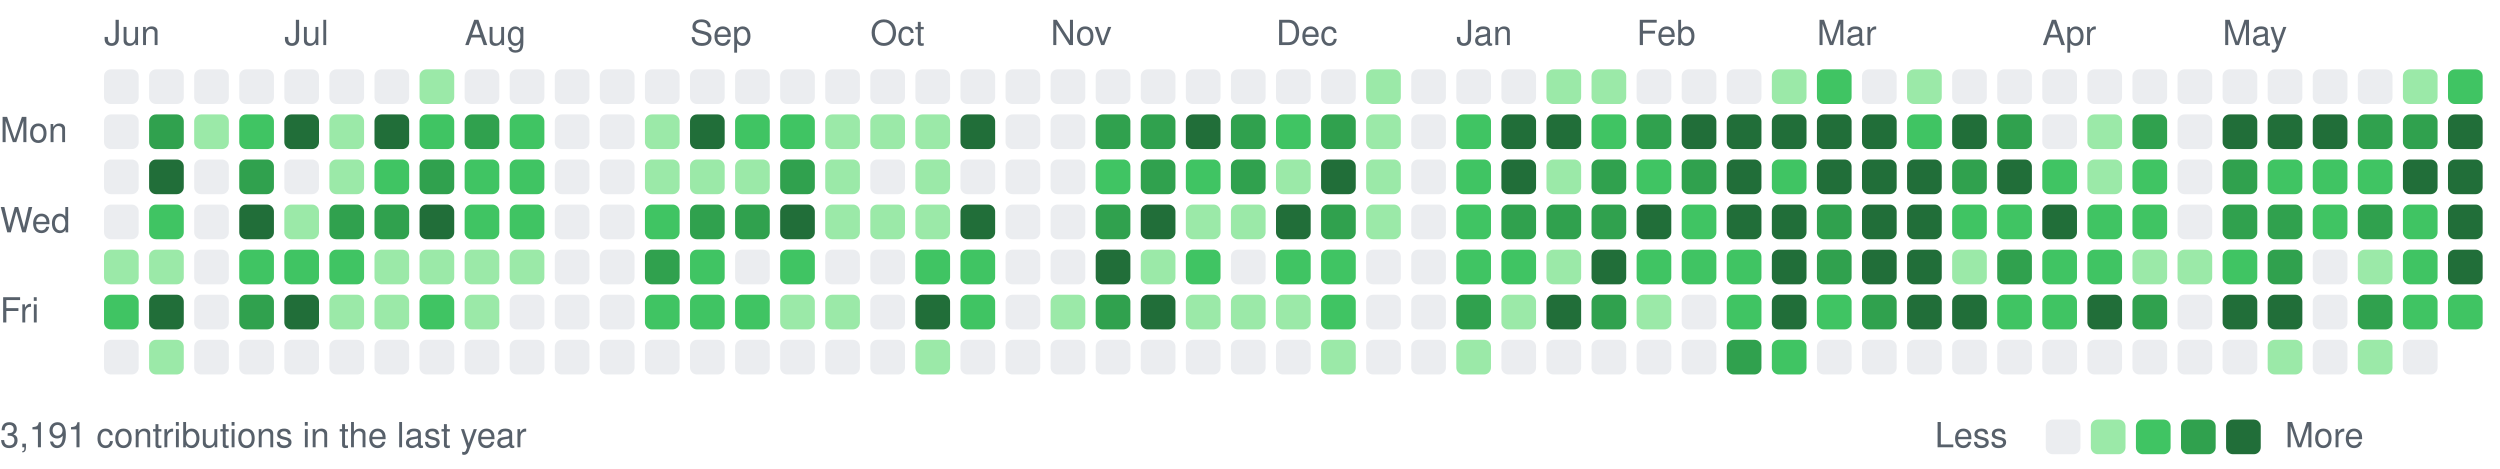
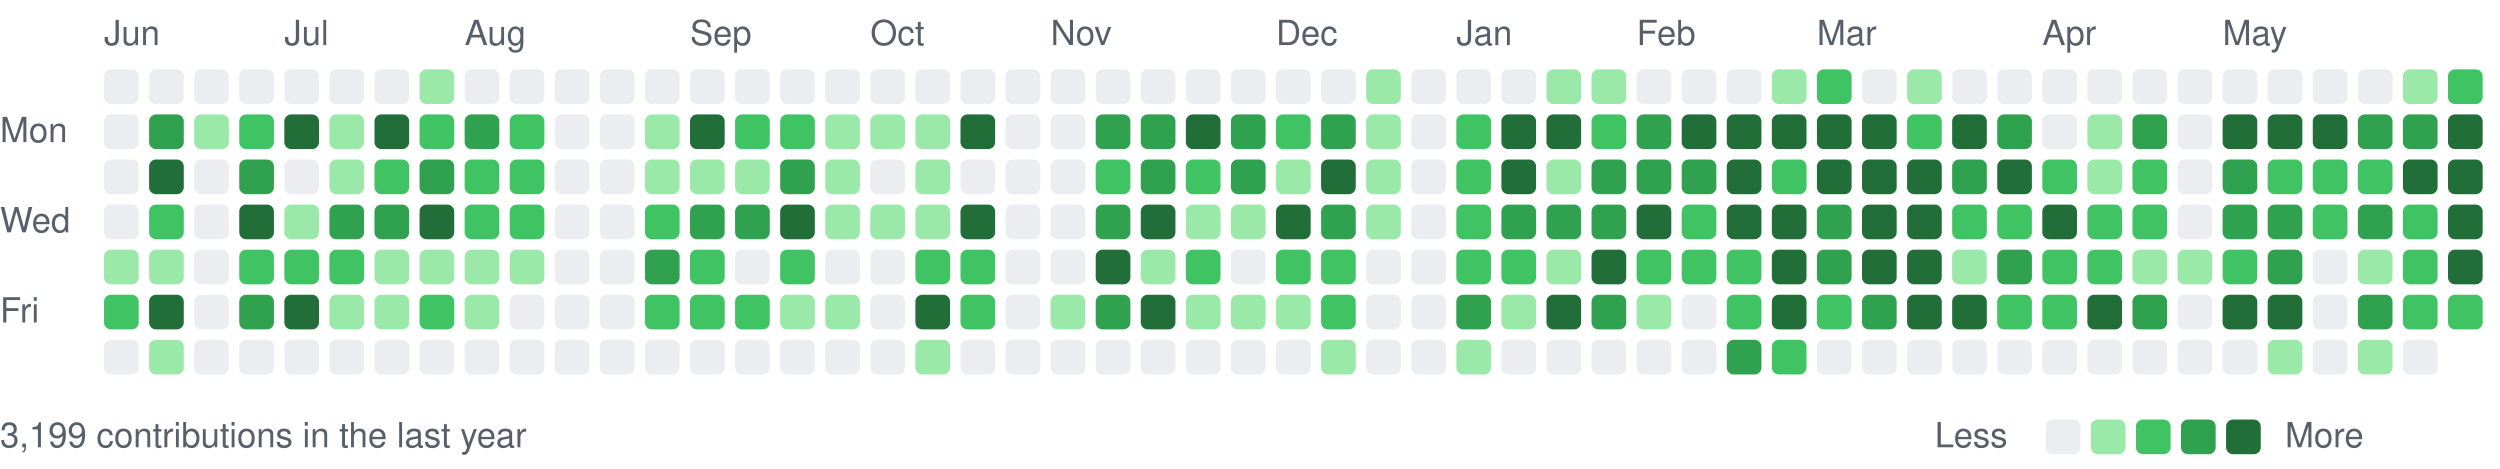
<svg xmlns="http://www.w3.org/2000/svg" viewBox="0 0 721 135" width="721" height="135" role="img" aria-label="Combined GitHub and GitLab contributions over the last year">
  <style>
text { font: 10px -apple-system, BlinkMacSystemFont, 'Segoe UI', Helvetica, Arial, sans-serif; fill: #57606a; }
.c0 { fill: #ebedf0; }
.c1 { fill: #9be9a8; }
.c2 { fill: #40c463; }
.c3 { fill: #30a14e; }
.c4 { fill: #216e39; }
@media (prefers-color-scheme: dark) {
text { fill: #acacac; }
.c0 { fill: #373737; }
.c1 { fill: #0e4429; }
.c2 { fill: #006d32; }
.c3 { fill: #26a641; }
.c4 { fill: #39d353; }
}
</style>
  <text x="30" y="13">Jun</text>
  <text x="82" y="13">Jul</text>
  <text x="134" y="13">Aug</text>
  <text x="199" y="13">Sep</text>
  <text x="251" y="13">Oct</text>
  <text x="303" y="13">Nov</text>
  <text x="368" y="13">Dec</text>
  <text x="420" y="13">Jan</text>
  <text x="472" y="13">Feb</text>
  <text x="524" y="13">Mar</text>
  <text x="589" y="13">Apr</text>
  <text x="641" y="13">May</text>
  <text x="0" y="41">Mon</text>
  <text x="0" y="67">Wed</text>
  <text x="0" y="93">Fri</text>
  <rect class="c0" x="30" y="20" width="10" height="10" rx="2" />
  <rect class="c0" x="30" y="33" width="10" height="10" rx="2" />
  <rect class="c0" x="30" y="46" width="10" height="10" rx="2" />
  <rect class="c0" x="30" y="59" width="10" height="10" rx="2" />
  <rect class="c1" x="30" y="72" width="10" height="10" rx="2" />
  <rect class="c2" x="30" y="85" width="10" height="10" rx="2" />
  <rect class="c0" x="30" y="98" width="10" height="10" rx="2" />
  <rect class="c0" x="43" y="20" width="10" height="10" rx="2" />
  <rect class="c3" x="43" y="33" width="10" height="10" rx="2" />
  <rect class="c4" x="43" y="46" width="10" height="10" rx="2" />
  <rect class="c2" x="43" y="59" width="10" height="10" rx="2" />
  <rect class="c1" x="43" y="72" width="10" height="10" rx="2" />
  <rect class="c4" x="43" y="85" width="10" height="10" rx="2" />
  <rect class="c1" x="43" y="98" width="10" height="10" rx="2" />
  <rect class="c0" x="56" y="20" width="10" height="10" rx="2" />
  <rect class="c1" x="56" y="33" width="10" height="10" rx="2" />
  <rect class="c0" x="56" y="46" width="10" height="10" rx="2" />
  <rect class="c0" x="56" y="59" width="10" height="10" rx="2" />
  <rect class="c0" x="56" y="72" width="10" height="10" rx="2" />
  <rect class="c0" x="56" y="85" width="10" height="10" rx="2" />
  <rect class="c0" x="56" y="98" width="10" height="10" rx="2" />
  <rect class="c0" x="69" y="20" width="10" height="10" rx="2" />
  <rect class="c2" x="69" y="33" width="10" height="10" rx="2" />
  <rect class="c3" x="69" y="46" width="10" height="10" rx="2" />
  <rect class="c4" x="69" y="59" width="10" height="10" rx="2" />
  <rect class="c2" x="69" y="72" width="10" height="10" rx="2" />
  <rect class="c3" x="69" y="85" width="10" height="10" rx="2" />
  <rect class="c0" x="69" y="98" width="10" height="10" rx="2" />
  <rect class="c0" x="82" y="20" width="10" height="10" rx="2" />
  <rect class="c4" x="82" y="33" width="10" height="10" rx="2" />
  <rect class="c0" x="82" y="46" width="10" height="10" rx="2" />
  <rect class="c1" x="82" y="59" width="10" height="10" rx="2" />
  <rect class="c2" x="82" y="72" width="10" height="10" rx="2" />
  <rect class="c4" x="82" y="85" width="10" height="10" rx="2" />
  <rect class="c0" x="82" y="98" width="10" height="10" rx="2" />
  <rect class="c0" x="95" y="20" width="10" height="10" rx="2" />
  <rect class="c1" x="95" y="33" width="10" height="10" rx="2" />
  <rect class="c1" x="95" y="46" width="10" height="10" rx="2" />
  <rect class="c3" x="95" y="59" width="10" height="10" rx="2" />
  <rect class="c2" x="95" y="72" width="10" height="10" rx="2" />
  <rect class="c1" x="95" y="85" width="10" height="10" rx="2" />
  <rect class="c0" x="95" y="98" width="10" height="10" rx="2" />
  <rect class="c0" x="108" y="20" width="10" height="10" rx="2" />
  <rect class="c4" x="108" y="33" width="10" height="10" rx="2" />
  <rect class="c2" x="108" y="46" width="10" height="10" rx="2" />
  <rect class="c3" x="108" y="59" width="10" height="10" rx="2" />
  <rect class="c1" x="108" y="72" width="10" height="10" rx="2" />
  <rect class="c1" x="108" y="85" width="10" height="10" rx="2" />
  <rect class="c0" x="108" y="98" width="10" height="10" rx="2" />
  <rect class="c1" x="121" y="20" width="10" height="10" rx="2" />
  <rect class="c2" x="121" y="33" width="10" height="10" rx="2" />
  <rect class="c3" x="121" y="46" width="10" height="10" rx="2" />
  <rect class="c4" x="121" y="59" width="10" height="10" rx="2" />
  <rect class="c1" x="121" y="72" width="10" height="10" rx="2" />
  <rect class="c2" x="121" y="85" width="10" height="10" rx="2" />
  <rect class="c0" x="121" y="98" width="10" height="10" rx="2" />
  <rect class="c0" x="134" y="20" width="10" height="10" rx="2" />
  <rect class="c3" x="134" y="33" width="10" height="10" rx="2" />
  <rect class="c2" x="134" y="46" width="10" height="10" rx="2" />
  <rect class="c2" x="134" y="59" width="10" height="10" rx="2" />
  <rect class="c1" x="134" y="72" width="10" height="10" rx="2" />
  <rect class="c1" x="134" y="85" width="10" height="10" rx="2" />
  <rect class="c0" x="134" y="98" width="10" height="10" rx="2" />
  <rect class="c0" x="147" y="20" width="10" height="10" rx="2" />
  <rect class="c2" x="147" y="33" width="10" height="10" rx="2" />
  <rect class="c2" x="147" y="46" width="10" height="10" rx="2" />
  <rect class="c2" x="147" y="59" width="10" height="10" rx="2" />
  <rect class="c1" x="147" y="72" width="10" height="10" rx="2" />
  <rect class="c0" x="147" y="85" width="10" height="10" rx="2" />
  <rect class="c0" x="147" y="98" width="10" height="10" rx="2" />
  <rect class="c0" x="160" y="20" width="10" height="10" rx="2" />
  <rect class="c0" x="160" y="33" width="10" height="10" rx="2" />
  <rect class="c0" x="160" y="46" width="10" height="10" rx="2" />
  <rect class="c0" x="160" y="59" width="10" height="10" rx="2" />
  <rect class="c0" x="160" y="72" width="10" height="10" rx="2" />
  <rect class="c0" x="160" y="85" width="10" height="10" rx="2" />
  <rect class="c0" x="160" y="98" width="10" height="10" rx="2" />
  <rect class="c0" x="173" y="20" width="10" height="10" rx="2" />
  <rect class="c0" x="173" y="33" width="10" height="10" rx="2" />
  <rect class="c0" x="173" y="46" width="10" height="10" rx="2" />
  <rect class="c0" x="173" y="59" width="10" height="10" rx="2" />
  <rect class="c0" x="173" y="72" width="10" height="10" rx="2" />
  <rect class="c0" x="173" y="85" width="10" height="10" rx="2" />
  <rect class="c0" x="173" y="98" width="10" height="10" rx="2" />
  <rect class="c0" x="186" y="20" width="10" height="10" rx="2" />
  <rect class="c1" x="186" y="33" width="10" height="10" rx="2" />
  <rect class="c1" x="186" y="46" width="10" height="10" rx="2" />
  <rect class="c2" x="186" y="59" width="10" height="10" rx="2" />
  <rect class="c3" x="186" y="72" width="10" height="10" rx="2" />
  <rect class="c2" x="186" y="85" width="10" height="10" rx="2" />
  <rect class="c0" x="186" y="98" width="10" height="10" rx="2" />
  <rect class="c0" x="199" y="20" width="10" height="10" rx="2" />
  <rect class="c4" x="199" y="33" width="10" height="10" rx="2" />
  <rect class="c1" x="199" y="46" width="10" height="10" rx="2" />
  <rect class="c3" x="199" y="59" width="10" height="10" rx="2" />
  <rect class="c2" x="199" y="72" width="10" height="10" rx="2" />
  <rect class="c2" x="199" y="85" width="10" height="10" rx="2" />
  <rect class="c0" x="199" y="98" width="10" height="10" rx="2" />
  <rect class="c0" x="212" y="20" width="10" height="10" rx="2" />
  <rect class="c2" x="212" y="33" width="10" height="10" rx="2" />
  <rect class="c1" x="212" y="46" width="10" height="10" rx="2" />
  <rect class="c3" x="212" y="59" width="10" height="10" rx="2" />
  <rect class="c0" x="212" y="72" width="10" height="10" rx="2" />
  <rect class="c2" x="212" y="85" width="10" height="10" rx="2" />
  <rect class="c0" x="212" y="98" width="10" height="10" rx="2" />
  <rect class="c0" x="225" y="20" width="10" height="10" rx="2" />
  <rect class="c2" x="225" y="33" width="10" height="10" rx="2" />
  <rect class="c3" x="225" y="46" width="10" height="10" rx="2" />
  <rect class="c4" x="225" y="59" width="10" height="10" rx="2" />
  <rect class="c2" x="225" y="72" width="10" height="10" rx="2" />
  <rect class="c1" x="225" y="85" width="10" height="10" rx="2" />
  <rect class="c0" x="225" y="98" width="10" height="10" rx="2" />
  <rect class="c0" x="238" y="20" width="10" height="10" rx="2" />
  <rect class="c1" x="238" y="33" width="10" height="10" rx="2" />
  <rect class="c1" x="238" y="46" width="10" height="10" rx="2" />
  <rect class="c1" x="238" y="59" width="10" height="10" rx="2" />
  <rect class="c0" x="238" y="72" width="10" height="10" rx="2" />
  <rect class="c1" x="238" y="85" width="10" height="10" rx="2" />
  <rect class="c0" x="238" y="98" width="10" height="10" rx="2" />
  <rect class="c0" x="251" y="20" width="10" height="10" rx="2" />
  <rect class="c1" x="251" y="33" width="10" height="10" rx="2" />
  <rect class="c0" x="251" y="46" width="10" height="10" rx="2" />
  <rect class="c1" x="251" y="59" width="10" height="10" rx="2" />
  <rect class="c0" x="251" y="72" width="10" height="10" rx="2" />
  <rect class="c0" x="251" y="85" width="10" height="10" rx="2" />
  <rect class="c0" x="251" y="98" width="10" height="10" rx="2" />
  <rect class="c0" x="264" y="20" width="10" height="10" rx="2" />
  <rect class="c1" x="264" y="33" width="10" height="10" rx="2" />
  <rect class="c1" x="264" y="46" width="10" height="10" rx="2" />
  <rect class="c1" x="264" y="59" width="10" height="10" rx="2" />
  <rect class="c2" x="264" y="72" width="10" height="10" rx="2" />
  <rect class="c4" x="264" y="85" width="10" height="10" rx="2" />
  <rect class="c1" x="264" y="98" width="10" height="10" rx="2" />
  <rect class="c0" x="277" y="20" width="10" height="10" rx="2" />
  <rect class="c4" x="277" y="33" width="10" height="10" rx="2" />
  <rect class="c0" x="277" y="46" width="10" height="10" rx="2" />
  <rect class="c4" x="277" y="59" width="10" height="10" rx="2" />
  <rect class="c2" x="277" y="72" width="10" height="10" rx="2" />
  <rect class="c2" x="277" y="85" width="10" height="10" rx="2" />
  <rect class="c0" x="277" y="98" width="10" height="10" rx="2" />
  <rect class="c0" x="290" y="20" width="10" height="10" rx="2" />
  <rect class="c0" x="290" y="33" width="10" height="10" rx="2" />
  <rect class="c0" x="290" y="46" width="10" height="10" rx="2" />
  <rect class="c0" x="290" y="59" width="10" height="10" rx="2" />
  <rect class="c0" x="290" y="72" width="10" height="10" rx="2" />
  <rect class="c0" x="290" y="85" width="10" height="10" rx="2" />
  <rect class="c0" x="290" y="98" width="10" height="10" rx="2" />
  <rect class="c0" x="303" y="20" width="10" height="10" rx="2" />
  <rect class="c0" x="303" y="33" width="10" height="10" rx="2" />
  <rect class="c0" x="303" y="46" width="10" height="10" rx="2" />
  <rect class="c0" x="303" y="59" width="10" height="10" rx="2" />
  <rect class="c0" x="303" y="72" width="10" height="10" rx="2" />
  <rect class="c1" x="303" y="85" width="10" height="10" rx="2" />
  <rect class="c0" x="303" y="98" width="10" height="10" rx="2" />
  <rect class="c0" x="316" y="20" width="10" height="10" rx="2" />
  <rect class="c3" x="316" y="33" width="10" height="10" rx="2" />
  <rect class="c2" x="316" y="46" width="10" height="10" rx="2" />
  <rect class="c3" x="316" y="59" width="10" height="10" rx="2" />
  <rect class="c4" x="316" y="72" width="10" height="10" rx="2" />
  <rect class="c3" x="316" y="85" width="10" height="10" rx="2" />
  <rect class="c0" x="316" y="98" width="10" height="10" rx="2" />
  <rect class="c0" x="329" y="20" width="10" height="10" rx="2" />
  <rect class="c3" x="329" y="33" width="10" height="10" rx="2" />
  <rect class="c3" x="329" y="46" width="10" height="10" rx="2" />
  <rect class="c4" x="329" y="59" width="10" height="10" rx="2" />
  <rect class="c1" x="329" y="72" width="10" height="10" rx="2" />
  <rect class="c4" x="329" y="85" width="10" height="10" rx="2" />
  <rect class="c0" x="329" y="98" width="10" height="10" rx="2" />
  <rect class="c0" x="342" y="20" width="10" height="10" rx="2" />
  <rect class="c4" x="342" y="33" width="10" height="10" rx="2" />
  <rect class="c2" x="342" y="46" width="10" height="10" rx="2" />
  <rect class="c1" x="342" y="59" width="10" height="10" rx="2" />
  <rect class="c2" x="342" y="72" width="10" height="10" rx="2" />
  <rect class="c1" x="342" y="85" width="10" height="10" rx="2" />
  <rect class="c0" x="342" y="98" width="10" height="10" rx="2" />
  <rect class="c0" x="355" y="20" width="10" height="10" rx="2" />
  <rect class="c3" x="355" y="33" width="10" height="10" rx="2" />
  <rect class="c3" x="355" y="46" width="10" height="10" rx="2" />
  <rect class="c1" x="355" y="59" width="10" height="10" rx="2" />
  <rect class="c0" x="355" y="72" width="10" height="10" rx="2" />
  <rect class="c1" x="355" y="85" width="10" height="10" rx="2" />
  <rect class="c0" x="355" y="98" width="10" height="10" rx="2" />
  <rect class="c0" x="368" y="20" width="10" height="10" rx="2" />
  <rect class="c2" x="368" y="33" width="10" height="10" rx="2" />
  <rect class="c1" x="368" y="46" width="10" height="10" rx="2" />
  <rect class="c4" x="368" y="59" width="10" height="10" rx="2" />
  <rect class="c2" x="368" y="72" width="10" height="10" rx="2" />
  <rect class="c1" x="368" y="85" width="10" height="10" rx="2" />
  <rect class="c0" x="368" y="98" width="10" height="10" rx="2" />
  <rect class="c0" x="381" y="20" width="10" height="10" rx="2" />
  <rect class="c3" x="381" y="33" width="10" height="10" rx="2" />
  <rect class="c4" x="381" y="46" width="10" height="10" rx="2" />
  <rect class="c3" x="381" y="59" width="10" height="10" rx="2" />
  <rect class="c2" x="381" y="72" width="10" height="10" rx="2" />
  <rect class="c2" x="381" y="85" width="10" height="10" rx="2" />
  <rect class="c1" x="381" y="98" width="10" height="10" rx="2" />
  <rect class="c1" x="394" y="20" width="10" height="10" rx="2" />
  <rect class="c1" x="394" y="33" width="10" height="10" rx="2" />
  <rect class="c1" x="394" y="46" width="10" height="10" rx="2" />
  <rect class="c1" x="394" y="59" width="10" height="10" rx="2" />
  <rect class="c0" x="394" y="72" width="10" height="10" rx="2" />
  <rect class="c0" x="394" y="85" width="10" height="10" rx="2" />
  <rect class="c0" x="394" y="98" width="10" height="10" rx="2" />
  <rect class="c0" x="407" y="20" width="10" height="10" rx="2" />
  <rect class="c0" x="407" y="33" width="10" height="10" rx="2" />
  <rect class="c0" x="407" y="46" width="10" height="10" rx="2" />
  <rect class="c0" x="407" y="59" width="10" height="10" rx="2" />
  <rect class="c0" x="407" y="72" width="10" height="10" rx="2" />
  <rect class="c0" x="407" y="85" width="10" height="10" rx="2" />
  <rect class="c0" x="407" y="98" width="10" height="10" rx="2" />
  <rect class="c0" x="420" y="20" width="10" height="10" rx="2" />
  <rect class="c2" x="420" y="33" width="10" height="10" rx="2" />
  <rect class="c2" x="420" y="46" width="10" height="10" rx="2" />
  <rect class="c2" x="420" y="59" width="10" height="10" rx="2" />
  <rect class="c2" x="420" y="72" width="10" height="10" rx="2" />
  <rect class="c3" x="420" y="85" width="10" height="10" rx="2" />
  <rect class="c1" x="420" y="98" width="10" height="10" rx="2" />
  <rect class="c0" x="433" y="20" width="10" height="10" rx="2" />
  <rect class="c4" x="433" y="33" width="10" height="10" rx="2" />
  <rect class="c4" x="433" y="46" width="10" height="10" rx="2" />
  <rect class="c3" x="433" y="59" width="10" height="10" rx="2" />
  <rect class="c2" x="433" y="72" width="10" height="10" rx="2" />
  <rect class="c1" x="433" y="85" width="10" height="10" rx="2" />
  <rect class="c0" x="433" y="98" width="10" height="10" rx="2" />
  <rect class="c1" x="446" y="20" width="10" height="10" rx="2" />
  <rect class="c4" x="446" y="33" width="10" height="10" rx="2" />
  <rect class="c1" x="446" y="46" width="10" height="10" rx="2" />
  <rect class="c3" x="446" y="59" width="10" height="10" rx="2" />
  <rect class="c1" x="446" y="72" width="10" height="10" rx="2" />
  <rect class="c4" x="446" y="85" width="10" height="10" rx="2" />
  <rect class="c0" x="446" y="98" width="10" height="10" rx="2" />
  <rect class="c1" x="459" y="20" width="10" height="10" rx="2" />
  <rect class="c2" x="459" y="33" width="10" height="10" rx="2" />
  <rect class="c3" x="459" y="46" width="10" height="10" rx="2" />
  <rect class="c3" x="459" y="59" width="10" height="10" rx="2" />
  <rect class="c4" x="459" y="72" width="10" height="10" rx="2" />
  <rect class="c3" x="459" y="85" width="10" height="10" rx="2" />
  <rect class="c0" x="459" y="98" width="10" height="10" rx="2" />
  <rect class="c0" x="472" y="20" width="10" height="10" rx="2" />
  <rect class="c3" x="472" y="33" width="10" height="10" rx="2" />
-   <rect class="c2" x="472" y="46" width="10" height="10" rx="2" />
+   <rect class="c3" x="472" y="46" width="10" height="10" rx="2" />
  <rect class="c4" x="472" y="59" width="10" height="10" rx="2" />
  <rect class="c2" x="472" y="72" width="10" height="10" rx="2" />
  <rect class="c1" x="472" y="85" width="10" height="10" rx="2" />
  <rect class="c0" x="472" y="98" width="10" height="10" rx="2" />
  <rect class="c0" x="485" y="20" width="10" height="10" rx="2" />
  <rect class="c4" x="485" y="33" width="10" height="10" rx="2" />
  <rect class="c3" x="485" y="46" width="10" height="10" rx="2" />
  <rect class="c2" x="485" y="59" width="10" height="10" rx="2" />
  <rect class="c2" x="485" y="72" width="10" height="10" rx="2" />
  <rect class="c0" x="485" y="85" width="10" height="10" rx="2" />
  <rect class="c0" x="485" y="98" width="10" height="10" rx="2" />
  <rect class="c0" x="498" y="20" width="10" height="10" rx="2" />
  <rect class="c4" x="498" y="33" width="10" height="10" rx="2" />
  <rect class="c4" x="498" y="46" width="10" height="10" rx="2" />
  <rect class="c4" x="498" y="59" width="10" height="10" rx="2" />
  <rect class="c2" x="498" y="72" width="10" height="10" rx="2" />
  <rect class="c2" x="498" y="85" width="10" height="10" rx="2" />
  <rect class="c3" x="498" y="98" width="10" height="10" rx="2" />
  <rect class="c1" x="511" y="20" width="10" height="10" rx="2" />
  <rect class="c4" x="511" y="33" width="10" height="10" rx="2" />
  <rect class="c2" x="511" y="46" width="10" height="10" rx="2" />
  <rect class="c4" x="511" y="59" width="10" height="10" rx="2" />
  <rect class="c4" x="511" y="72" width="10" height="10" rx="2" />
  <rect class="c4" x="511" y="85" width="10" height="10" rx="2" />
  <rect class="c2" x="511" y="98" width="10" height="10" rx="2" />
  <rect class="c2" x="524" y="20" width="10" height="10" rx="2" />
  <rect class="c4" x="524" y="33" width="10" height="10" rx="2" />
  <rect class="c4" x="524" y="46" width="10" height="10" rx="2" />
  <rect class="c3" x="524" y="59" width="10" height="10" rx="2" />
  <rect class="c3" x="524" y="72" width="10" height="10" rx="2" />
  <rect class="c2" x="524" y="85" width="10" height="10" rx="2" />
  <rect class="c0" x="524" y="98" width="10" height="10" rx="2" />
  <rect class="c0" x="537" y="20" width="10" height="10" rx="2" />
  <rect class="c4" x="537" y="33" width="10" height="10" rx="2" />
  <rect class="c4" x="537" y="46" width="10" height="10" rx="2" />
  <rect class="c4" x="537" y="59" width="10" height="10" rx="2" />
  <rect class="c4" x="537" y="72" width="10" height="10" rx="2" />
  <rect class="c3" x="537" y="85" width="10" height="10" rx="2" />
  <rect class="c0" x="537" y="98" width="10" height="10" rx="2" />
  <rect class="c1" x="550" y="20" width="10" height="10" rx="2" />
  <rect class="c2" x="550" y="33" width="10" height="10" rx="2" />
  <rect class="c4" x="550" y="46" width="10" height="10" rx="2" />
  <rect class="c4" x="550" y="59" width="10" height="10" rx="2" />
  <rect class="c4" x="550" y="72" width="10" height="10" rx="2" />
  <rect class="c4" x="550" y="85" width="10" height="10" rx="2" />
  <rect class="c0" x="550" y="98" width="10" height="10" rx="2" />
  <rect class="c0" x="563" y="20" width="10" height="10" rx="2" />
  <rect class="c4" x="563" y="33" width="10" height="10" rx="2" />
  <rect class="c3" x="563" y="46" width="10" height="10" rx="2" />
  <rect class="c2" x="563" y="59" width="10" height="10" rx="2" />
  <rect class="c1" x="563" y="72" width="10" height="10" rx="2" />
  <rect class="c4" x="563" y="85" width="10" height="10" rx="2" />
  <rect class="c0" x="563" y="98" width="10" height="10" rx="2" />
  <rect class="c0" x="576" y="20" width="10" height="10" rx="2" />
  <rect class="c3" x="576" y="33" width="10" height="10" rx="2" />
  <rect class="c4" x="576" y="46" width="10" height="10" rx="2" />
  <rect class="c2" x="576" y="59" width="10" height="10" rx="2" />
  <rect class="c3" x="576" y="72" width="10" height="10" rx="2" />
  <rect class="c2" x="576" y="85" width="10" height="10" rx="2" />
  <rect class="c0" x="576" y="98" width="10" height="10" rx="2" />
  <rect class="c0" x="589" y="20" width="10" height="10" rx="2" />
  <rect class="c0" x="589" y="33" width="10" height="10" rx="2" />
  <rect class="c2" x="589" y="46" width="10" height="10" rx="2" />
  <rect class="c4" x="589" y="59" width="10" height="10" rx="2" />
  <rect class="c2" x="589" y="72" width="10" height="10" rx="2" />
  <rect class="c2" x="589" y="85" width="10" height="10" rx="2" />
  <rect class="c0" x="589" y="98" width="10" height="10" rx="2" />
  <rect class="c0" x="602" y="20" width="10" height="10" rx="2" />
  <rect class="c1" x="602" y="33" width="10" height="10" rx="2" />
  <rect class="c1" x="602" y="46" width="10" height="10" rx="2" />
  <rect class="c2" x="602" y="59" width="10" height="10" rx="2" />
  <rect class="c2" x="602" y="72" width="10" height="10" rx="2" />
  <rect class="c4" x="602" y="85" width="10" height="10" rx="2" />
  <rect class="c0" x="602" y="98" width="10" height="10" rx="2" />
  <rect class="c0" x="615" y="20" width="10" height="10" rx="2" />
  <rect class="c3" x="615" y="33" width="10" height="10" rx="2" />
  <rect class="c2" x="615" y="46" width="10" height="10" rx="2" />
  <rect class="c2" x="615" y="59" width="10" height="10" rx="2" />
  <rect class="c1" x="615" y="72" width="10" height="10" rx="2" />
  <rect class="c3" x="615" y="85" width="10" height="10" rx="2" />
  <rect class="c0" x="615" y="98" width="10" height="10" rx="2" />
  <rect class="c0" x="628" y="20" width="10" height="10" rx="2" />
  <rect class="c0" x="628" y="33" width="10" height="10" rx="2" />
  <rect class="c0" x="628" y="46" width="10" height="10" rx="2" />
  <rect class="c0" x="628" y="59" width="10" height="10" rx="2" />
  <rect class="c1" x="628" y="72" width="10" height="10" rx="2" />
  <rect class="c0" x="628" y="85" width="10" height="10" rx="2" />
  <rect class="c0" x="628" y="98" width="10" height="10" rx="2" />
  <rect class="c0" x="641" y="20" width="10" height="10" rx="2" />
  <rect class="c4" x="641" y="33" width="10" height="10" rx="2" />
  <rect class="c3" x="641" y="46" width="10" height="10" rx="2" />
  <rect class="c3" x="641" y="59" width="10" height="10" rx="2" />
  <rect class="c2" x="641" y="72" width="10" height="10" rx="2" />
  <rect class="c4" x="641" y="85" width="10" height="10" rx="2" />
  <rect class="c0" x="641" y="98" width="10" height="10" rx="2" />
  <rect class="c0" x="654" y="20" width="10" height="10" rx="2" />
  <rect class="c4" x="654" y="33" width="10" height="10" rx="2" />
  <rect class="c2" x="654" y="46" width="10" height="10" rx="2" />
  <rect class="c3" x="654" y="59" width="10" height="10" rx="2" />
  <rect class="c3" x="654" y="72" width="10" height="10" rx="2" />
  <rect class="c4" x="654" y="85" width="10" height="10" rx="2" />
  <rect class="c1" x="654" y="98" width="10" height="10" rx="2" />
  <rect class="c0" x="667" y="20" width="10" height="10" rx="2" />
  <rect class="c4" x="667" y="33" width="10" height="10" rx="2" />
  <rect class="c2" x="667" y="46" width="10" height="10" rx="2" />
  <rect class="c2" x="667" y="59" width="10" height="10" rx="2" />
  <rect class="c0" x="667" y="72" width="10" height="10" rx="2" />
  <rect class="c0" x="667" y="85" width="10" height="10" rx="2" />
  <rect class="c0" x="667" y="98" width="10" height="10" rx="2" />
  <rect class="c0" x="680" y="20" width="10" height="10" rx="2" />
  <rect class="c3" x="680" y="33" width="10" height="10" rx="2" />
  <rect class="c2" x="680" y="46" width="10" height="10" rx="2" />
  <rect class="c3" x="680" y="59" width="10" height="10" rx="2" />
  <rect class="c1" x="680" y="72" width="10" height="10" rx="2" />
  <rect class="c3" x="680" y="85" width="10" height="10" rx="2" />
  <rect class="c1" x="680" y="98" width="10" height="10" rx="2" />
  <rect class="c1" x="693" y="20" width="10" height="10" rx="2" />
  <rect class="c3" x="693" y="33" width="10" height="10" rx="2" />
  <rect class="c4" x="693" y="46" width="10" height="10" rx="2" />
  <rect class="c2" x="693" y="59" width="10" height="10" rx="2" />
  <rect class="c2" x="693" y="72" width="10" height="10" rx="2" />
  <rect class="c2" x="693" y="85" width="10" height="10" rx="2" />
  <rect class="c0" x="693" y="98" width="10" height="10" rx="2" />
  <rect class="c2" x="706" y="20" width="10" height="10" rx="2" />
  <rect class="c4" x="706" y="33" width="10" height="10" rx="2" />
  <rect class="c4" x="706" y="46" width="10" height="10" rx="2" />
  <rect class="c4" x="706" y="59" width="10" height="10" rx="2" />
  <rect class="c4" x="706" y="72" width="10" height="10" rx="2" />
  <rect class="c2" x="706" y="85" width="10" height="10" rx="2" />
-   <text x="0" y="129">3,191 contributions in the last year</text>
+   <text x="0" y="129">3,199 contributions in the last year</text>
  <text x="558" y="129">Less</text>
  <rect class="c0" x="590" y="121" width="10" height="10" rx="2" />
  <rect class="c1" x="603" y="121" width="10" height="10" rx="2" />
  <rect class="c2" x="616" y="121" width="10" height="10" rx="2" />
  <rect class="c3" x="629" y="121" width="10" height="10" rx="2" />
  <rect class="c4" x="642" y="121" width="10" height="10" rx="2" />
  <text x="659" y="129">More</text>
</svg>
